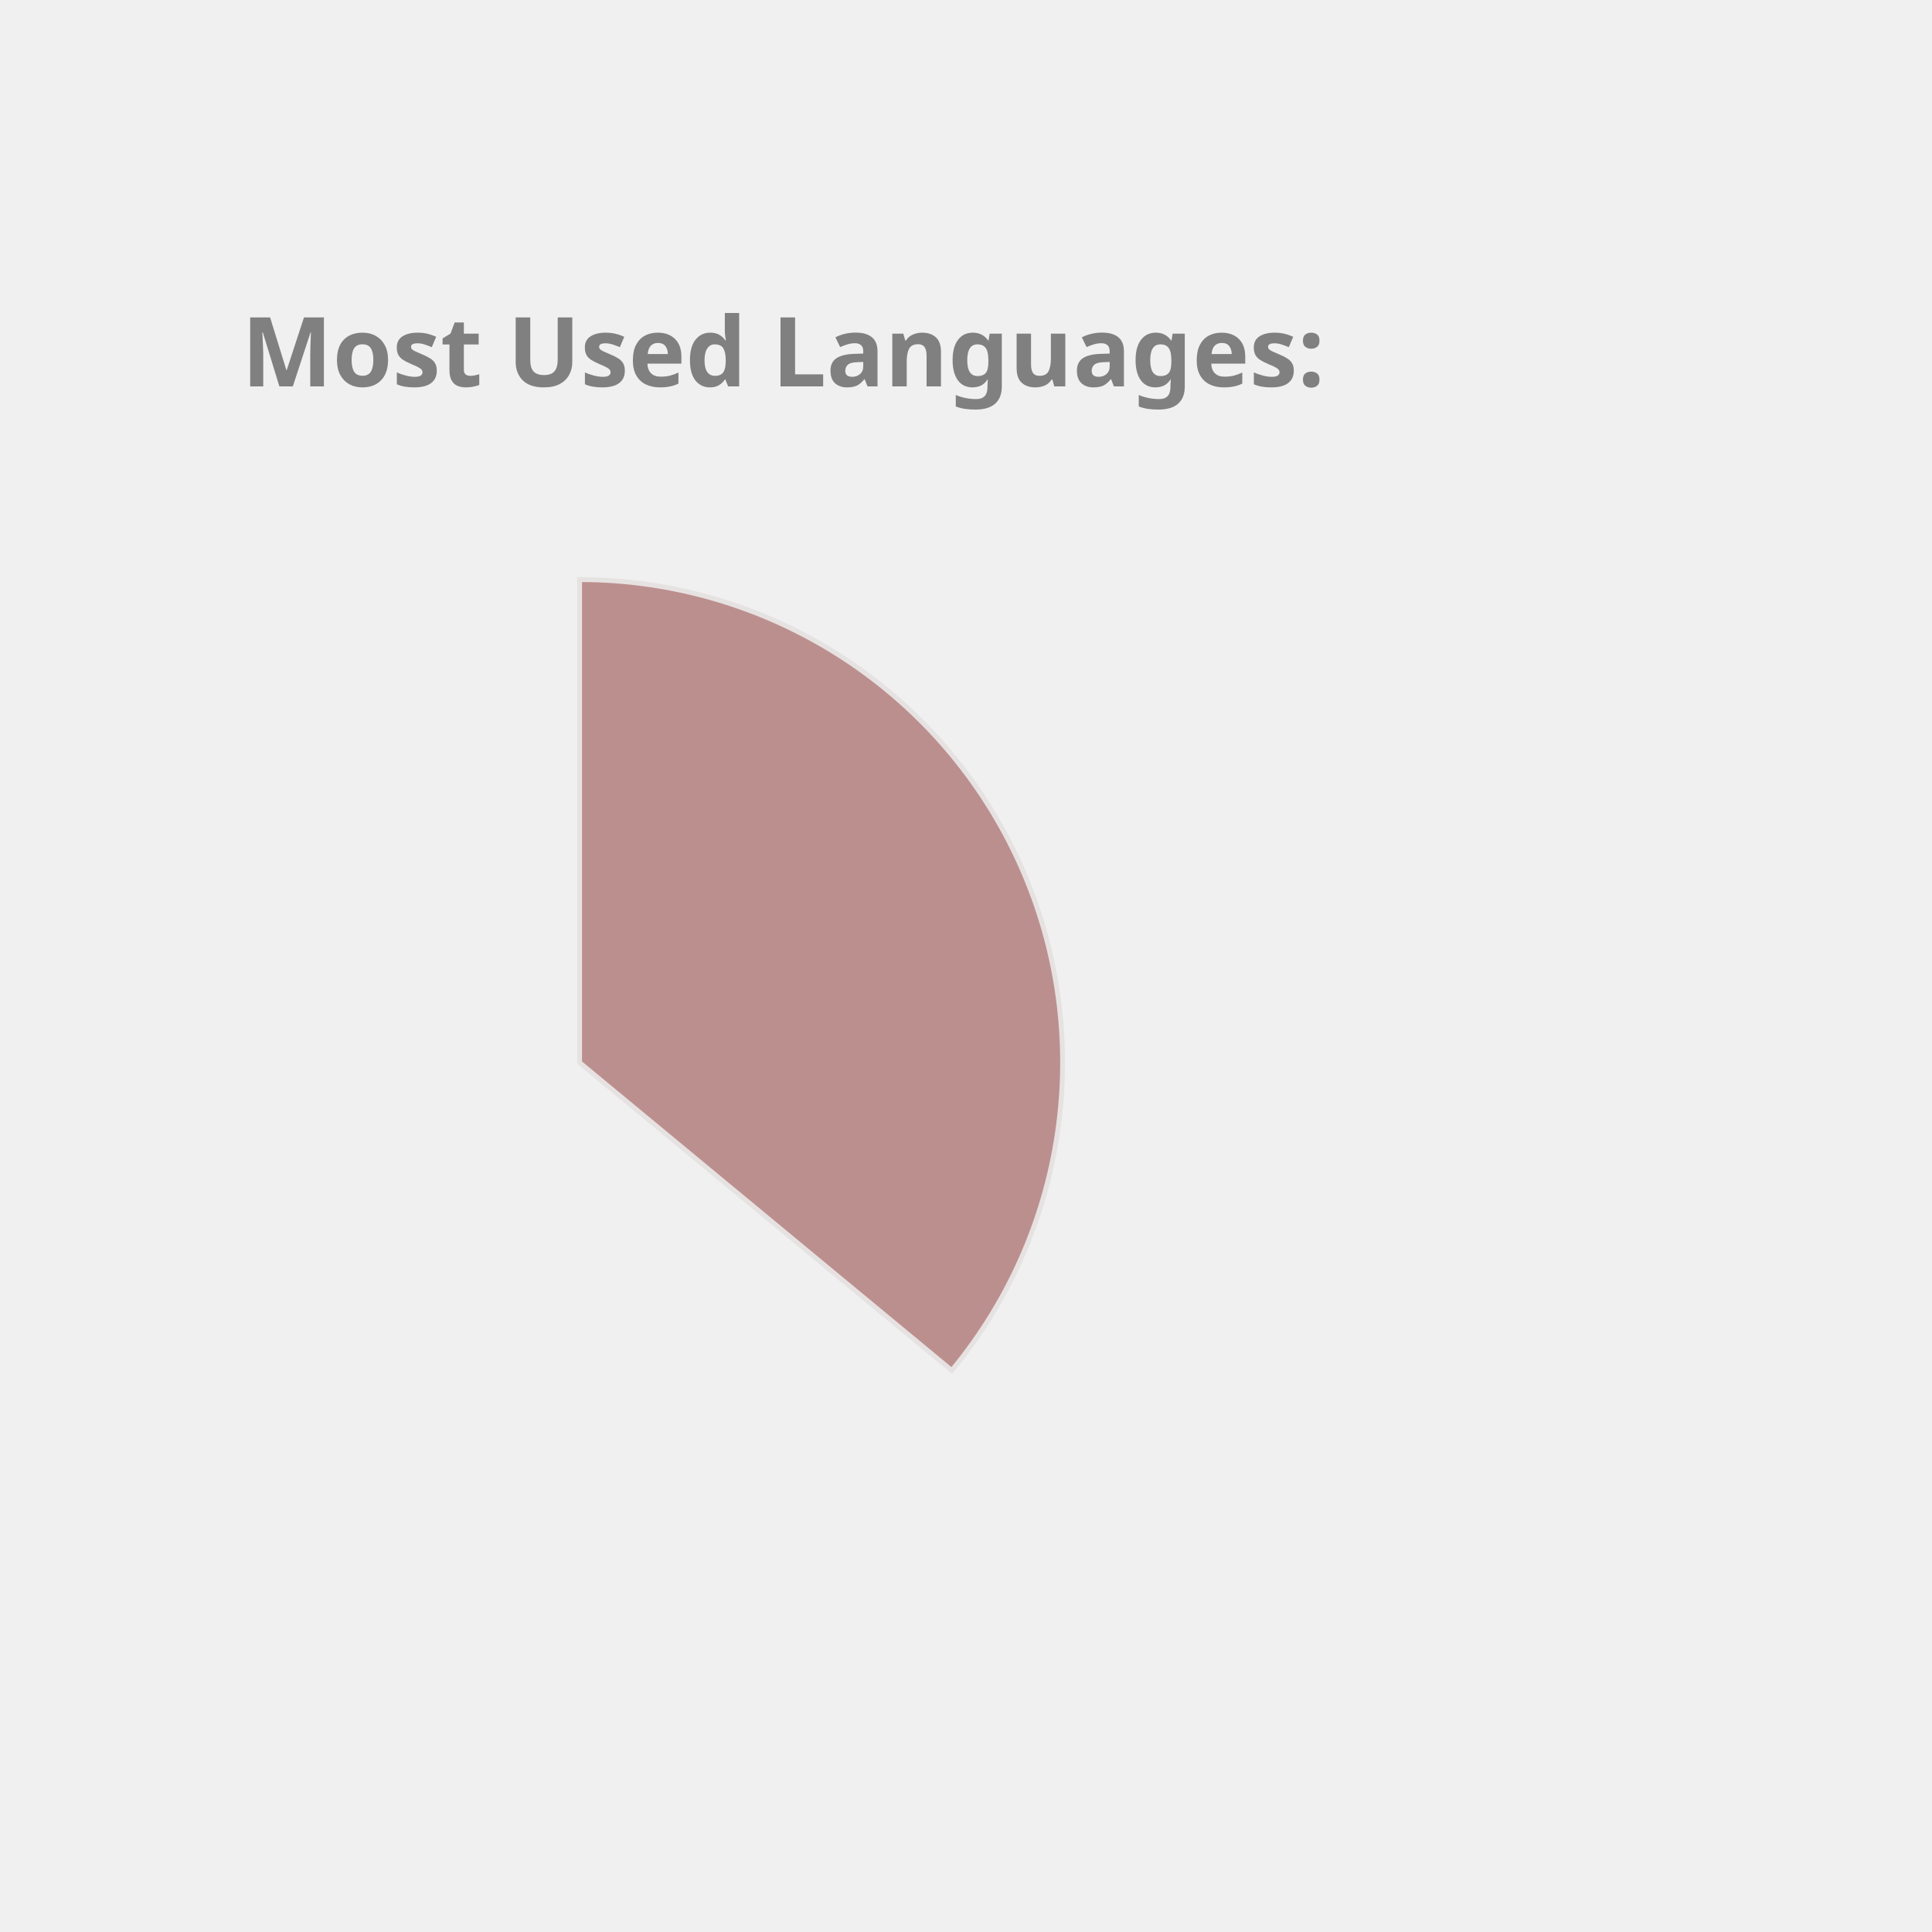
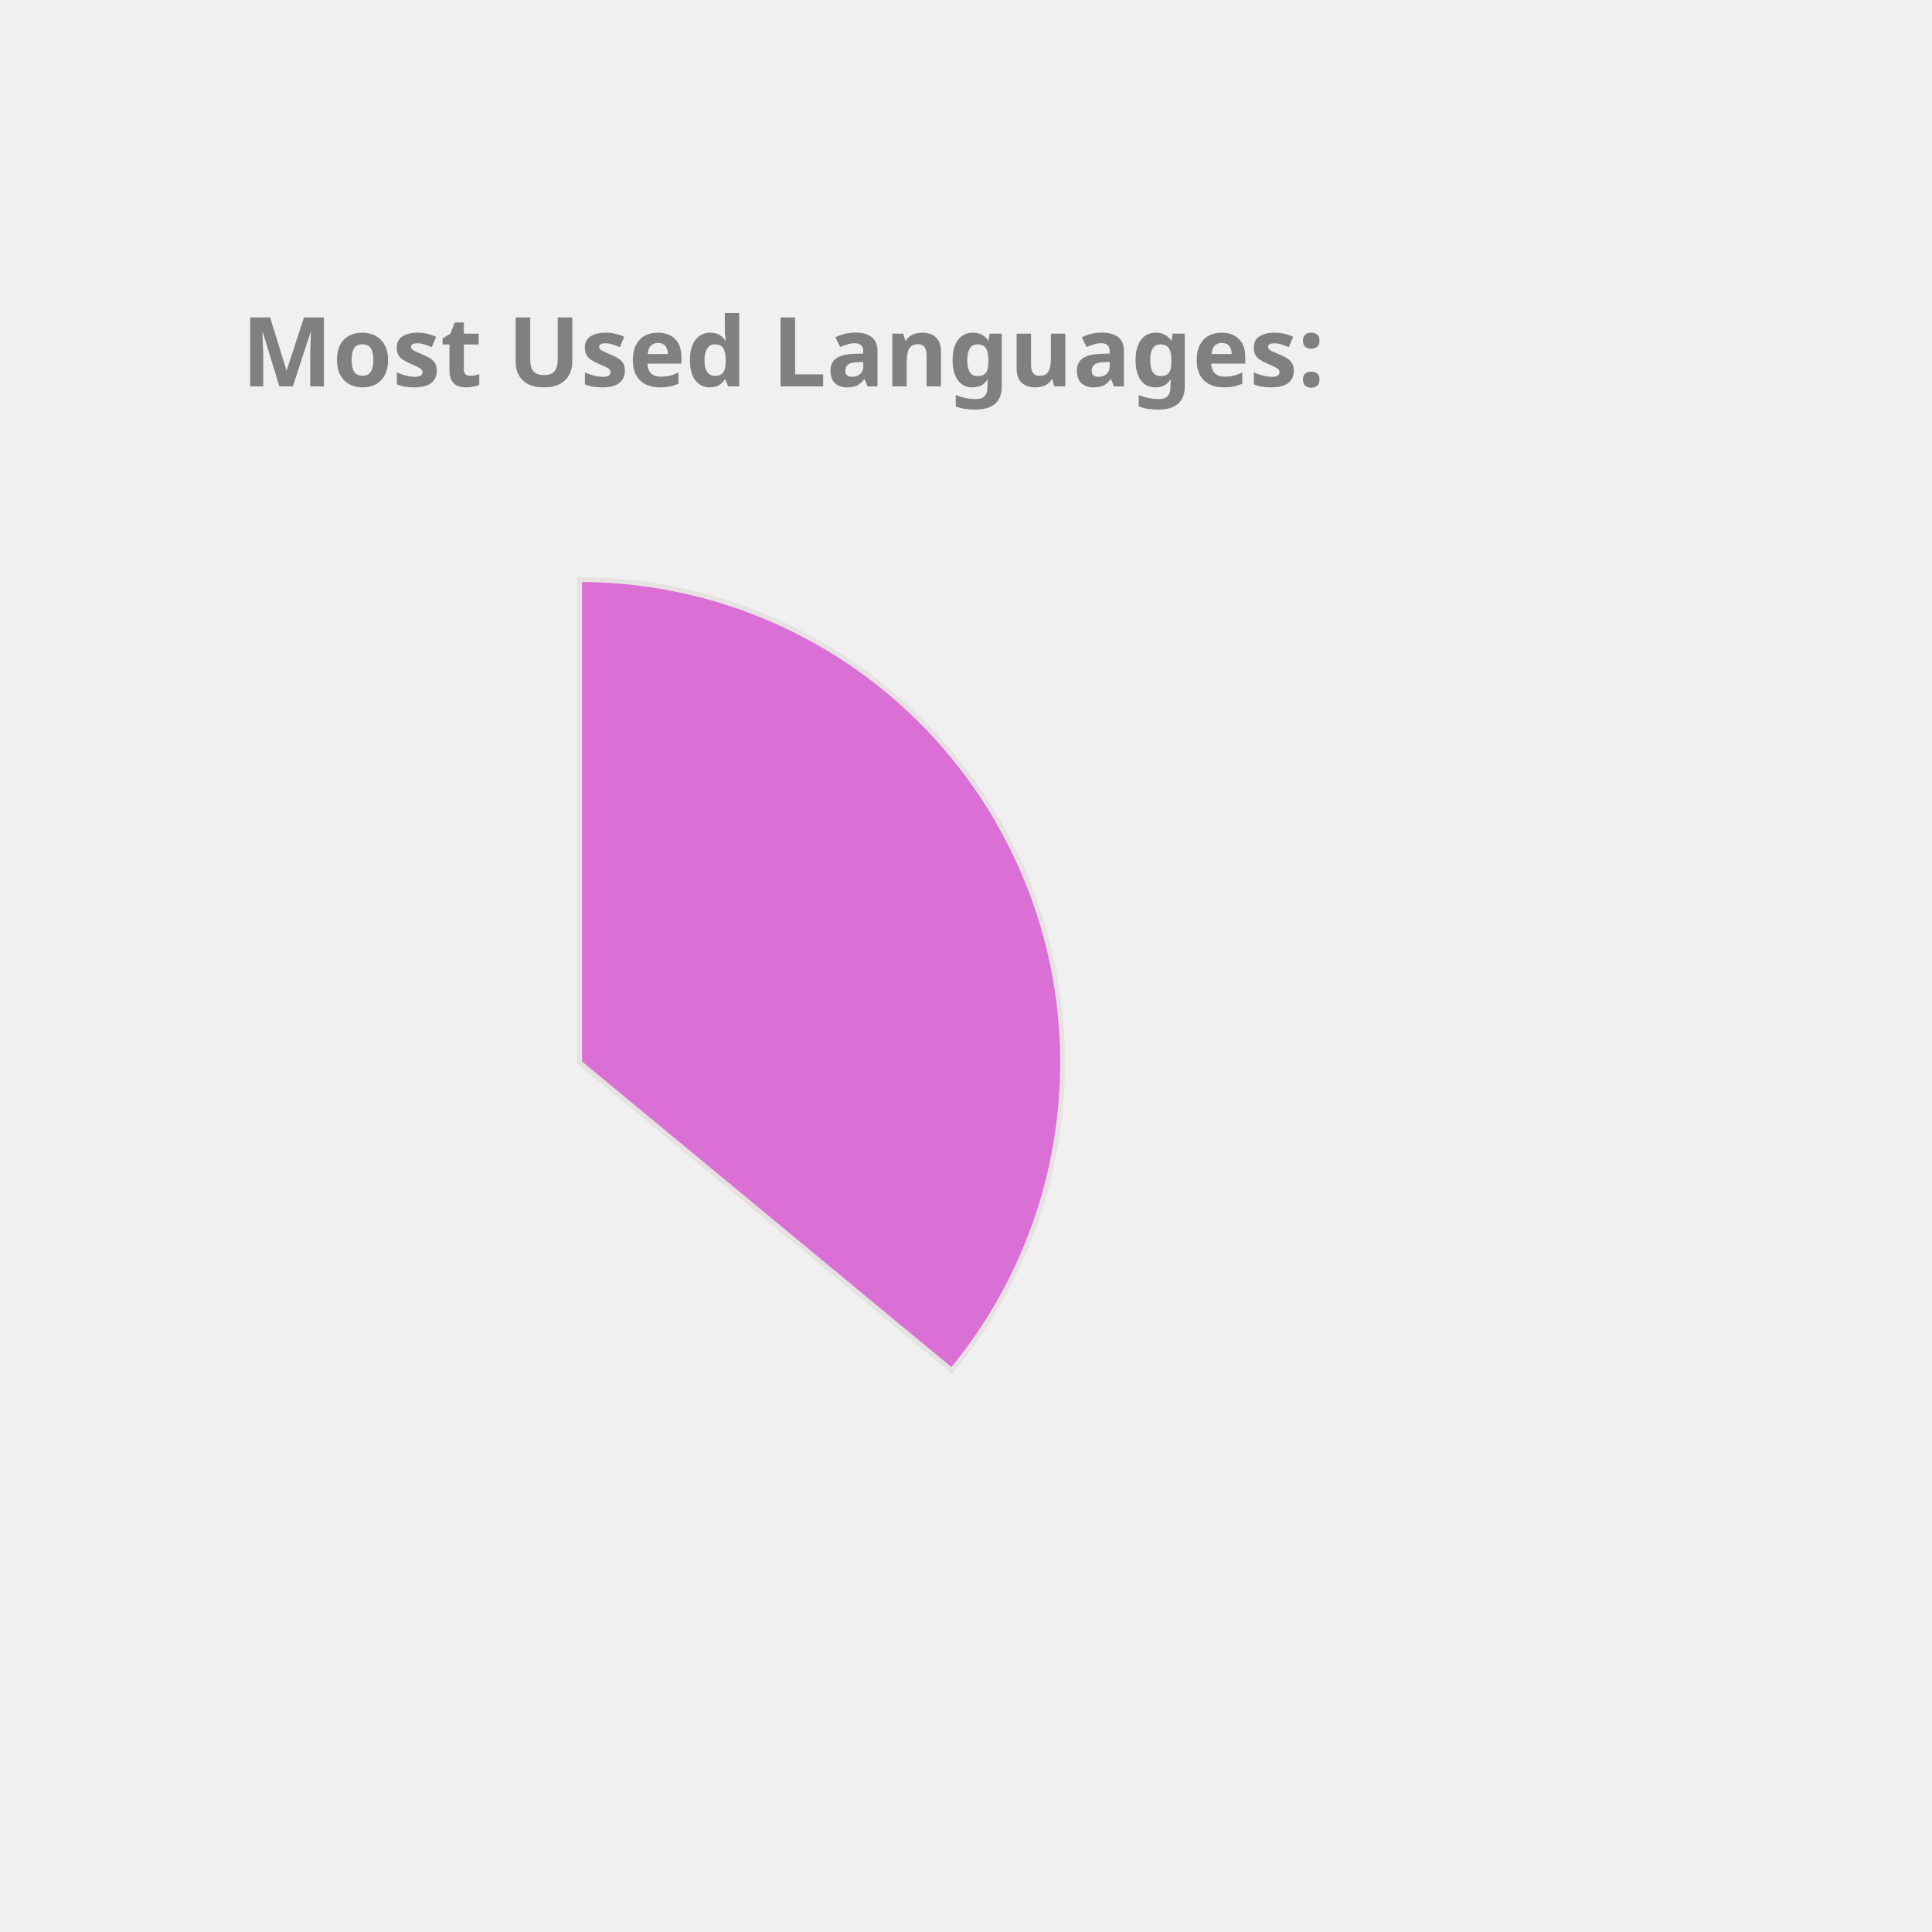
<svg xmlns="http://www.w3.org/2000/svg" height="350px" width="350px" viewBox="0 0 400 400">
  <style> 
        .label {
                font: bold 20px sans-serif;
                color: #404040;
                -webkit-text-stroke: 1px white;
        }

        path {
                stroke: #E6E2E1;
                stroke-width: 1px;
                transform: translate(60px, 100px);
        }

        .path_1 {
                animation: fadeIn 5s linear forwards;
        }

        .path_2 {
                transform: scale(0);
                animation: fadeIn 5s linear forwards 5s;
        }


        
        .path_3 {
                transform: scale(0);
                animation: fadeIn 5s linear forwards 10s;
        }


        .path_4 {
                transform: scale(0);
                animation: fadeIn 5s linear forwards 15s;
        }

        .path_5 {
                transform: scale(0);
                animation: fadeIn 5s linear forwards 20s;
        }

        .path_6 {
                transform: scale(0);
                animation: fadeIn 5s linear forwards 25s;
        }

        .path_7 {
                transform: scale(0);
                animation: fadeIn 5s linear forwards 30s;
        }

        .path_8 {
                transform: scale(0);
                animation: fadeIn 5s linear forwards 35s;
        }

        .path_9 {
                transform: scale(0);
                animation: fadeIn 5s linear forwards 40s;
        }

        .path_10 {
                transform: scale(0);
                animation: fadeIn 5s linear forwards 45s;
        }

        @keyframes fadeIn {
                0% {                        
                        transform: translate(250px, 300px) rotate(0deg) scale(0);
                        
                }
                50% {
                        transform: translate(150px, 220px) rotate(180deg) scale(0.5);
                        
                }
                
                100% {
                        transform: translate(60px, 120px) rotate(360deg) scale(1);
                        
                }
        }
        .txt_1 {
                opacity: 0;
                animation: txtShow 5s linear forwards 0s;
        }

        .txt_2 {
                opacity: 0;
                animation: txtShow 5s linear forwards 5s;
        }

        .txt_3 {
                opacity: 0;
                animation: txtShow 5s linear forwards 10s;
        }

        .txt_4 {
                opacity: 0;
                animation: txtShow 5s linear forwards 15s;
        }

        .txt_5 {
                opacity: 0;
                animation: txtShow 5s linear forwards 20s;
        }

        .txt_6 {
                opacity: 0;
                animation: txtShow 5s linear forwards 25s;
        }

        .txt_7 {
                opacity: 0;
                animation: txtShow 5s linear forwards 30s;
        }

        .txt_8 {
                opacity: 0;
                animation: txtShow 5s linear forwards 35s;
        }

        .txt_9 {
                opacity: 0;
                animation: txtShow 5s linear forwards 40s;
        }

        .txt_10 {
                opacity: 0;
                animation: txtShow 5s linear forwards 45s;
        }

        @keyframes txtShow {
                0% {                        
                        opacity: 0;
                        transform: translate(0px, 0px) scale(0);
                }
                100% {
                        opacity: 1;
                        transform: translate(0px, 0px) scale(1);
                        
                }
        }
</style>
-   <path class="path_1" d="M 60,120 L 60,20 A 100,100 0 0 1 137.051,183.742 Z" fill="RosyBrown" stroke="#fff" stroke-width="2" />
-   <text class="txt_1" x="260" y="150" fill="RosyBrown" stroke="RosyBrown" stroke-width="1">Java</text>
-   <path class="path_2" d="M 60,120 L 137.051,183.742 A 100,100 0 0 1 -24.094,174.112 Z" fill="Tomato" stroke="#fff" stroke-width="2" />
-   <text class="txt_2" x="260" y="170" fill="Tomato" stroke="Tomato" stroke-width="1">TypeScript</text>
-   <path class="path_3" d="M 60,120 L -24.094,174.112 A 100,100 0 0 1 -28.814,74.042 Z" fill="Orchid" stroke="#fff" stroke-width="2" />
-   <text class="txt_3" x="260" y="190" fill="Orchid" stroke="Orchid" stroke-width="1">JavaScript</text>
-   <path class="path_4" d="M 60,120 L -28.814,74.042 A 100,100 0 0 1 -9.365,47.969 Z" fill="MediumTurquoise" stroke="#fff" stroke-width="2" />
-   <text class="txt_4" x="260" y="210" fill="MediumTurquoise" stroke="MediumTurquoise" stroke-width="1">HTML</text>
-   <path class="path_5" d="M 60,120 L -9.365,47.969 A 100,100 0 0 1 11.275,32.674 Z" fill="DodgerBlue" stroke="#fff" stroke-width="2" />
-   <text class="txt_5" x="260" y="230" fill="DodgerBlue" stroke="DodgerBlue" stroke-width="1">Sass</text>
-   <path class="path_6" d="M 60,120 L 11.275,32.674 A 100,100 0 0 1 32.705,23.797 Z" fill="MediumAquaMarine" stroke="#fff" stroke-width="2" />
-   <text class="txt_6" x="260" y="250" fill="MediumAquaMarine" stroke="MediumAquaMarine" stroke-width="1">CSS</text>
-   <path class="path_7" d="M 60,120 L 32.705,23.797 A 100,100 0 0 1 41.879,21.655 Z" fill="Gold" stroke="#fff" stroke-width="2" />
-   <text class="txt_7" x="260" y="270" fill="Gold" stroke="Gold" stroke-width="1">Python</text>
-   <path class="path_8" d="M 60,120 L 41.879,21.655 A 100,100 0 0 1 50.589,20.444 Z" fill="Orange" stroke="#fff" stroke-width="2" />
-   <text class="txt_8" x="260" y="290" fill="Orange" stroke="Orange" stroke-width="1">Batchfile</text>
-   <path class="path_9" d="M 60,120 L 50.589,20.444 A 100,100 0 0 1 54.976,20.126 Z" fill="Pink" stroke="#fff" stroke-width="2" />
-   <text class="txt_9" x="260" y="310" fill="Pink" stroke="Pink" stroke-width="1">Mustache</text>
-   <path class="path_10" d="M 60,120 L 54.976,20.126 A 100,100 0 0 1 58.743,20.008 Z" fill="Salmon" stroke="#fff" stroke-width="2" />
-   <text class="txt_10" x="260" y="330" fill="Salmon" stroke="Salmon" stroke-width="1">SCSS</text>
+   <path class="path_1" d="M 60,120 L 60,20 A 100,100 0 0 1 137.051,183.742 Z" fill="Orchid" stroke="#fff" stroke-width="2" />
+   <text class="txt_1" x="260" y="150" fill="Orchid" stroke="Orchid" stroke-width="1">Java</text>
+   <path class="path_2" d="M 60,120 L 137.051,183.742 A 100,100 0 0 1 -24.094,174.112 Z" fill="LightSeaGreen" stroke="#fff" stroke-width="2" />
+   <text class="txt_2" x="260" y="170" fill="LightSeaGreen" stroke="LightSeaGreen" stroke-width="1">TypeScript</text>
+   <path class="path_3" d="M 60,120 L -24.094,174.112 A 100,100 0 0 1 -28.814,74.042 Z" fill="MediumAquaMarine" stroke="#fff" stroke-width="2" />
+   <text class="txt_3" x="260" y="190" fill="MediumAquaMarine" stroke="MediumAquaMarine" stroke-width="1">JavaScript</text>
+   <path class="path_4" d="M 60,120 L -28.814,74.042 A 100,100 0 0 1 -9.365,47.969 Z" fill="RosyBrown" stroke="#fff" stroke-width="2" />
+   <text class="txt_4" x="260" y="210" fill="RosyBrown" stroke="RosyBrown" stroke-width="1">HTML</text>
+   <path class="path_5" d="M 60,120 L -9.365,47.969 A 100,100 0 0 1 11.275,32.674 Z" fill="Crimson" stroke="#fff" stroke-width="2" />
+   <text class="txt_5" x="260" y="230" fill="Crimson" stroke="Crimson" stroke-width="1">Sass</text>
+   <path class="path_6" d="M 60,120 L 11.275,32.674 A 100,100 0 0 1 32.705,23.797 Z" fill="Orange" stroke="#fff" stroke-width="2" />
+   <text class="txt_6" x="260" y="250" fill="Orange" stroke="Orange" stroke-width="1">CSS</text>
+   <path class="path_7" d="M 60,120 L 32.705,23.797 A 100,100 0 0 1 41.879,21.655 Z" fill="CornflowerBlue" stroke="#fff" stroke-width="2" />
+   <text class="txt_7" x="260" y="270" fill="CornflowerBlue" stroke="CornflowerBlue" stroke-width="1">Python</text>
+   <path class="path_8" d="M 60,120 L 41.879,21.655 A 100,100 0 0 1 50.589,20.444 Z" fill="Coral" stroke="#fff" stroke-width="2" />
+   <text class="txt_8" x="260" y="290" fill="Coral" stroke="Coral" stroke-width="1">Batchfile</text>
+   <path class="path_9" d="M 60,120 L 50.589,20.444 A 100,100 0 0 1 54.976,20.126 Z" fill="SteelBlue" stroke="#fff" stroke-width="2" />
+   <text class="txt_9" x="260" y="310" fill="SteelBlue" stroke="SteelBlue" stroke-width="1">Mustache</text>
+   <path class="path_10" d="M 60,120 L 54.976,20.126 A 100,100 0 0 1 58.743,20.008 Z" fill="DodgerBlue" stroke="#fff" stroke-width="2" />
+   <text class="txt_10" x="260" y="330" fill="DodgerBlue" stroke="DodgerBlue" stroke-width="1">SCSS</text>
  <g class="label">
    <text x="50" y="80" fill="grey">Most Used Languages:</text>
  </g>
</svg>
